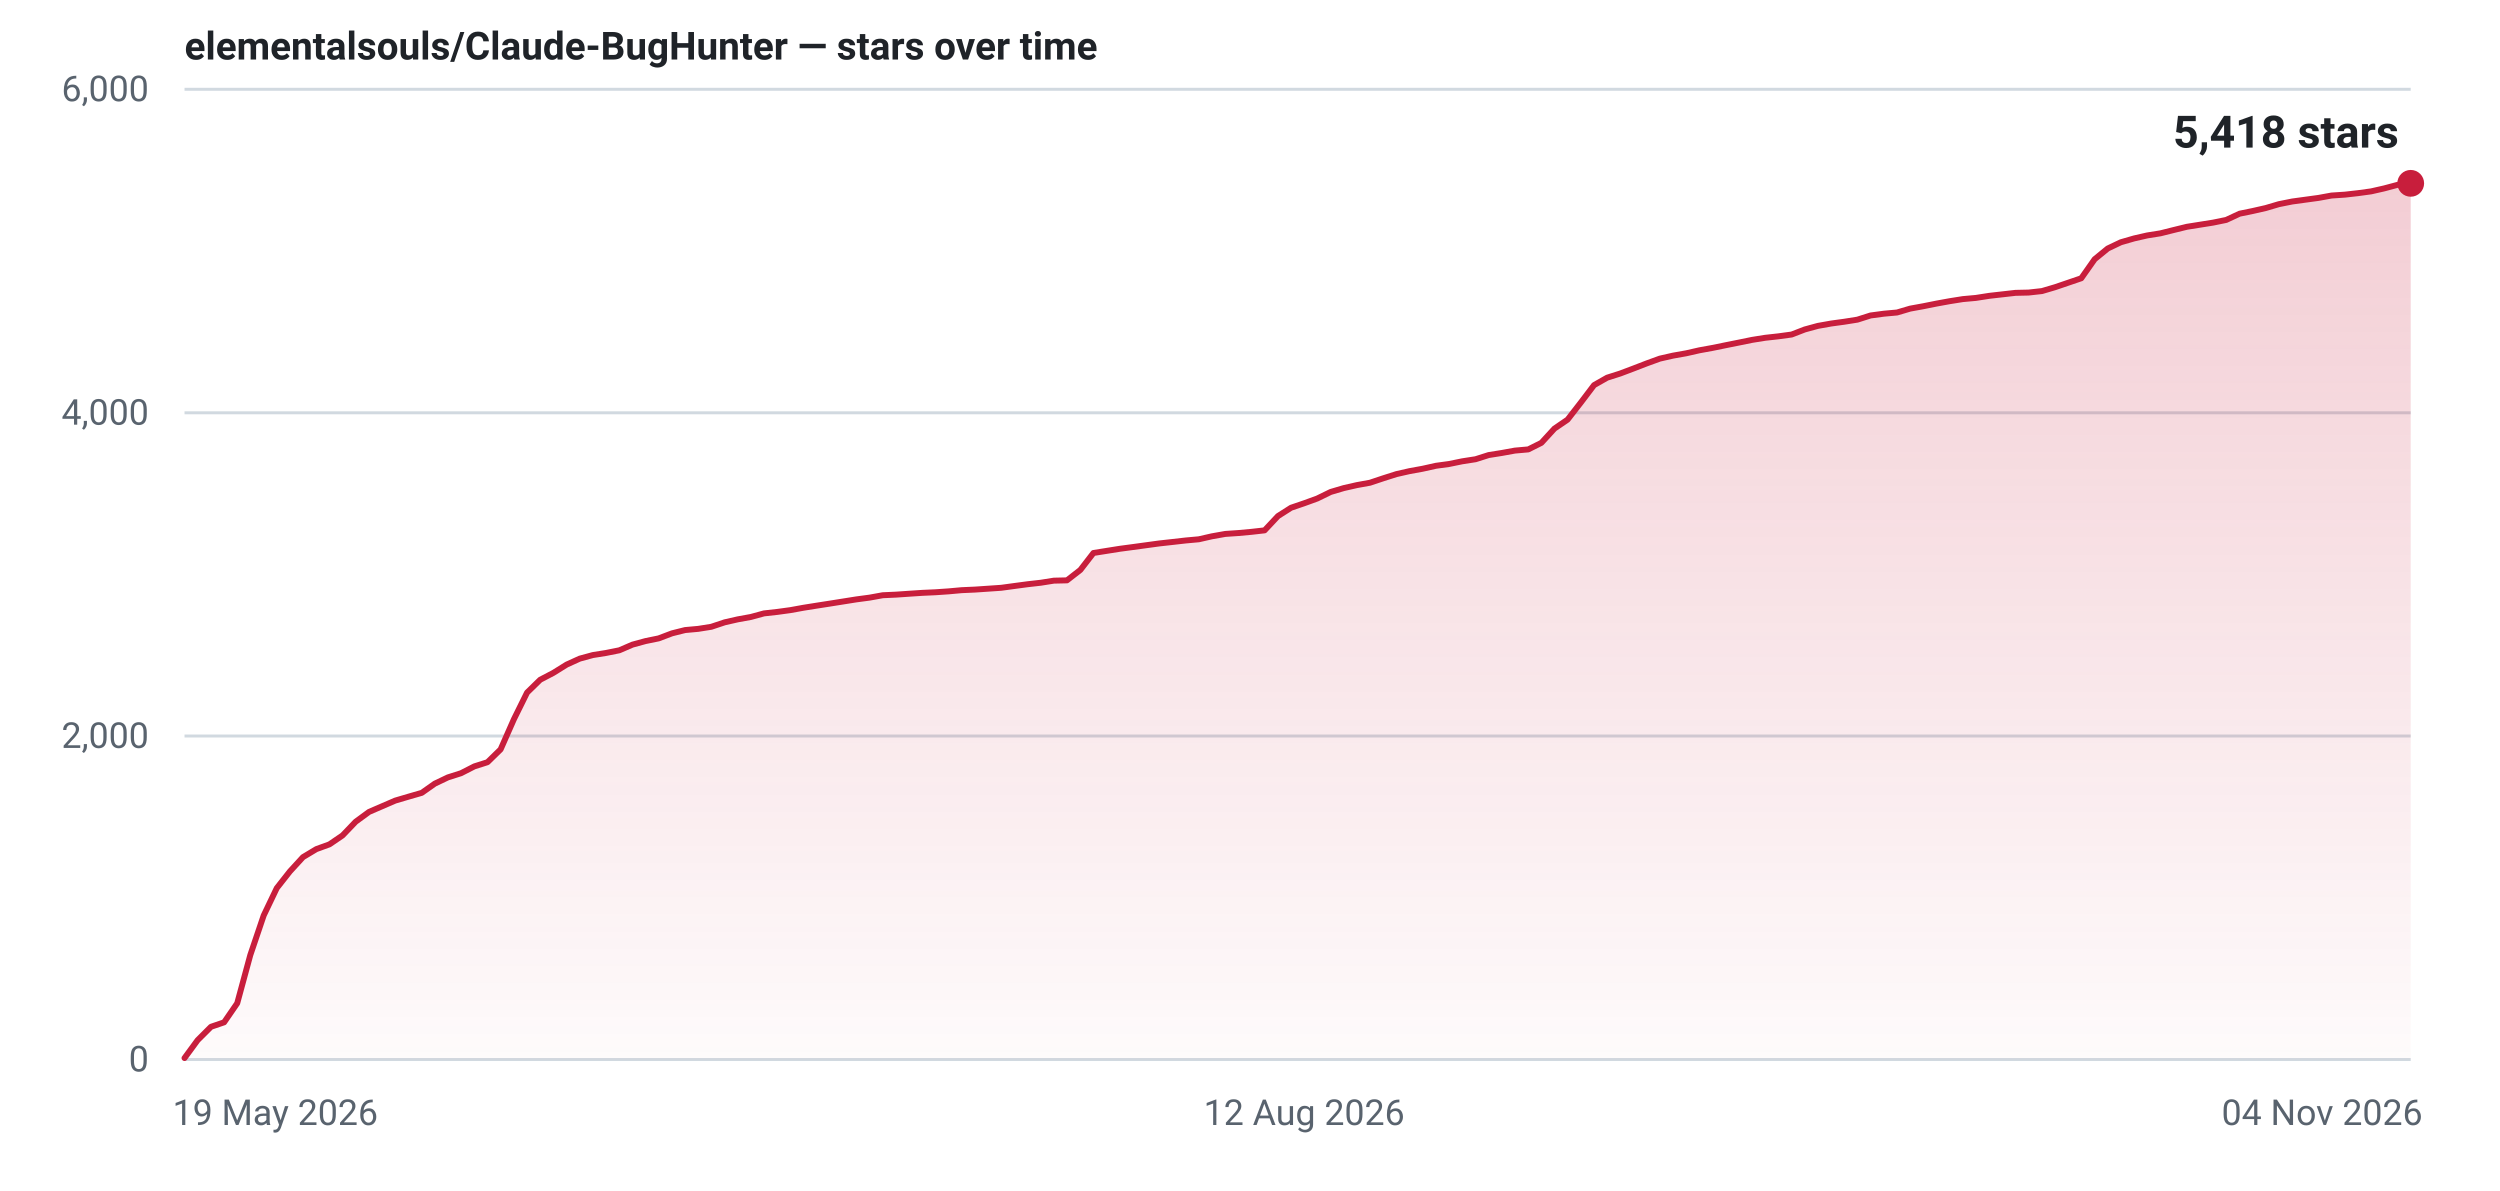
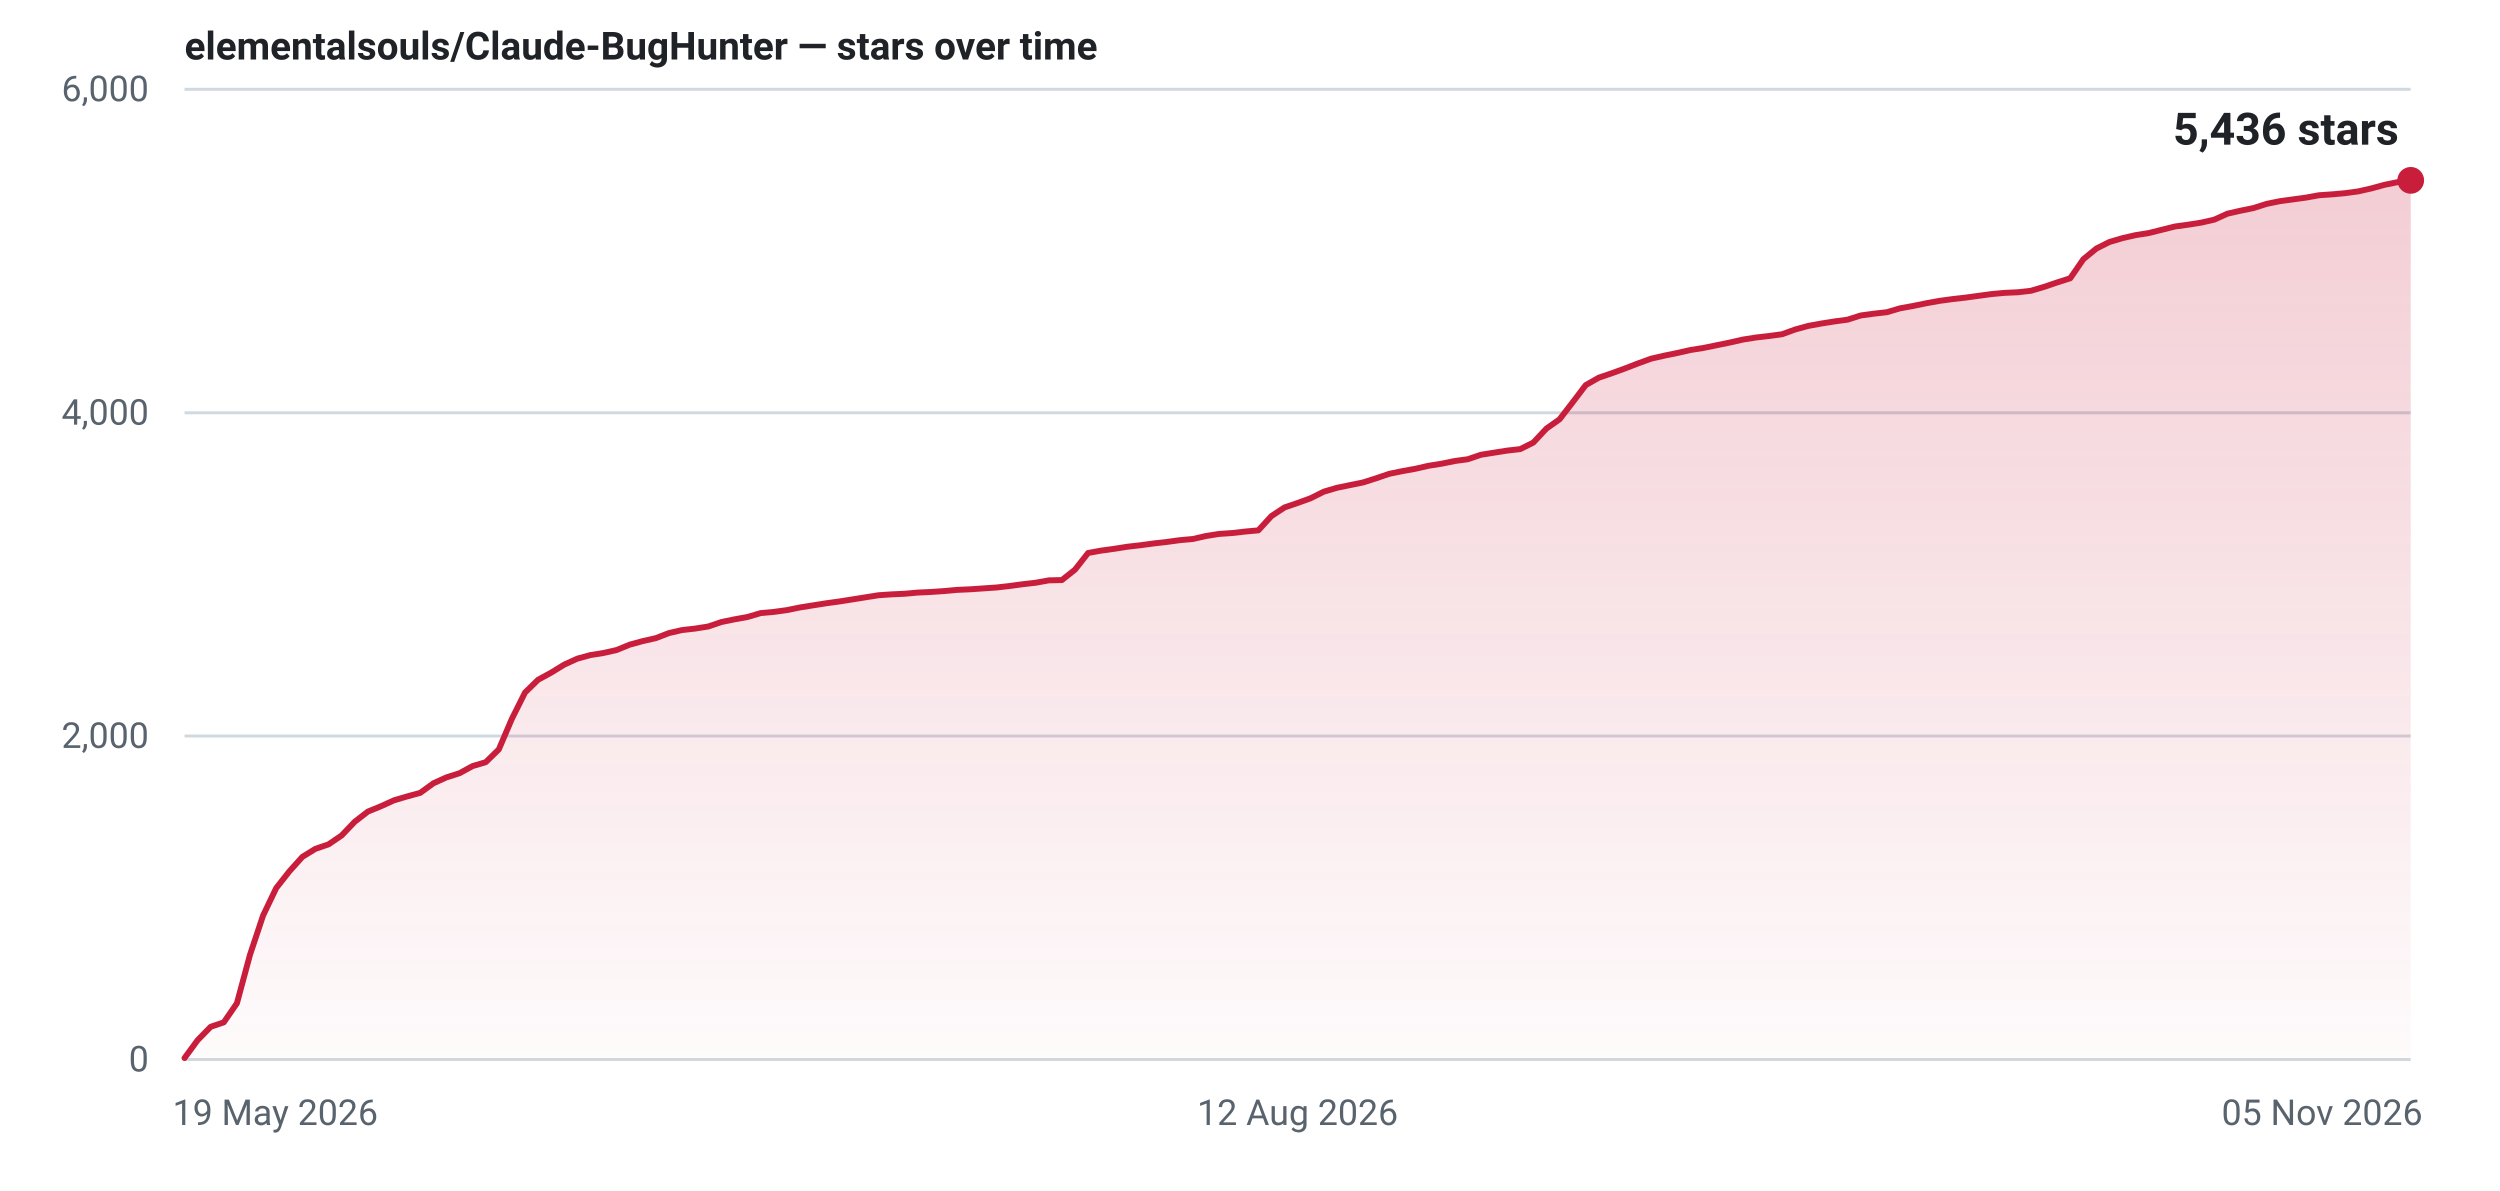
- <svg xmlns="http://www.w3.org/2000/svg" width="840" height="400" viewBox="0 0 840 400" role="img" aria-label="Star history for elementalsouls/Claude-BugHunter: 5418 stars as of 04 Nov 2026">
+ <svg xmlns="http://www.w3.org/2000/svg" width="840" height="400" viewBox="0 0 840 400" role="img" aria-label="Star history for elementalsouls/Claude-BugHunter: 5436 stars as of 05 Nov 2026">
  <defs>
    <linearGradient id="fill-light" x1="0" y1="0" x2="0" y2="1">
      <stop offset="0%" stop-color="#c81e3c" stop-opacity="0.22" />
      <stop offset="100%" stop-color="#c81e3c" stop-opacity="0.02" />
    </linearGradient>
  </defs>
  <line x1="62" y1="356.0" x2="810" y2="356.0" stroke="#d1d9e0" stroke-width="1" />
  <text x="50" y="360.0" text-anchor="end" font-family="system-ui,-apple-system,'Segoe UI',Roboto,'Helvetica Neue',Arial,sans-serif" font-size="12" font-variant-numeric="tabular-nums" fill="#59636e">0</text>
  <line x1="62" y1="247.3" x2="810" y2="247.3" stroke="#d1d9e0" stroke-width="1" />
  <text x="50" y="251.3" text-anchor="end" font-family="system-ui,-apple-system,'Segoe UI',Roboto,'Helvetica Neue',Arial,sans-serif" font-size="12" font-variant-numeric="tabular-nums" fill="#59636e">2,000</text>
  <line x1="62" y1="138.7" x2="810" y2="138.7" stroke="#d1d9e0" stroke-width="1" />
  <text x="50" y="142.7" text-anchor="end" font-family="system-ui,-apple-system,'Segoe UI',Roboto,'Helvetica Neue',Arial,sans-serif" font-size="12" font-variant-numeric="tabular-nums" fill="#59636e">4,000</text>
  <line x1="62" y1="30.0" x2="810" y2="30.0" stroke="#d1d9e0" stroke-width="1" />
  <text x="50" y="34.0" text-anchor="end" font-family="system-ui,-apple-system,'Segoe UI',Roboto,'Helvetica Neue',Arial,sans-serif" font-size="12" font-variant-numeric="tabular-nums" fill="#59636e">6,000</text>
  <text x="58.0" y="378.0" text-anchor="start" font-family="system-ui,-apple-system,'Segoe UI',Roboto,'Helvetica Neue',Arial,sans-serif" font-size="12" fill="#59636e">19 May 2026</text>
-   <text x="438.2" y="378.0" text-anchor="middle" font-family="system-ui,-apple-system,'Segoe UI',Roboto,'Helvetica Neue',Arial,sans-serif" font-size="12" fill="#59636e">12 Aug 2026</text>
-   <text x="814.0" y="378.0" text-anchor="end" font-family="system-ui,-apple-system,'Segoe UI',Roboto,'Helvetica Neue',Arial,sans-serif" font-size="12" fill="#59636e">04 Nov 2026</text>
-   <path d="M62.0,355.5 L66.4,349.5 L70.9,345.0 L75.3,343.5 L79.7,337.1 L84.1,320.9 L88.6,307.6 L93.0,298.4 L97.4,292.8 L101.8,288.0 L106.3,285.3 L110.7,283.7 L115.1,280.7 L119.5,276.1 L124.0,272.8 L128.4,270.9 L132.8,269.0 L137.2,267.7 L141.7,266.4 L146.1,263.3 L150.5,261.2 L154.9,259.8 L159.4,257.5 L163.8,256.1 L168.2,251.8 L172.7,241.6 L177.1,232.7 L181.5,228.4 L185.9,226.1 L190.4,223.3 L194.8,221.3 L199.2,220.1 L203.6,219.4 L208.1,218.5 L212.5,216.6 L216.9,215.4 L221.3,214.5 L225.8,212.8 L230.2,211.7 L234.6,211.3 L239.0,210.6 L243.5,209.1 L247.9,208.1 L252.3,207.3 L256.7,206.1 L261.2,205.6 L265.6,205.0 L270.0,204.2 L274.4,203.5 L278.9,202.8 L283.3,202.1 L287.7,201.4 L292.2,200.8 L296.6,200.0 L301.0,199.8 L305.4,199.5 L309.9,199.2 L314.3,199.0 L318.7,198.7 L323.1,198.3 L327.6,198.1 L332.0,197.8 L336.4,197.5 L340.8,196.9 L345.3,196.3 L349.7,195.8 L354.1,195.1 L358.5,195.0 L363.0,191.5 L367.4,185.8 L371.8,185.1 L376.2,184.4 L380.7,183.8 L385.1,183.2 L389.5,182.6 L394.0,182.1 L398.4,181.6 L402.8,181.2 L407.2,180.2 L411.7,179.4 L416.1,179.1 L420.5,178.7 L424.9,178.2 L429.4,173.4 L433.8,170.6 L438.2,169.1 L442.6,167.5 L447.1,165.3 L451.5,164.0 L455.9,163.0 L460.3,162.2 L464.8,160.7 L469.2,159.3 L473.6,158.3 L478.0,157.5 L482.5,156.5 L486.9,155.9 L491.3,155.0 L495.8,154.3 L500.2,152.9 L504.6,152.2 L509.0,151.4 L513.5,151.0 L517.9,148.8 L522.3,144.0 L526.7,141.0 L531.2,135.2 L535.6,129.4 L540.0,126.9 L544.4,125.5 L548.9,123.8 L553.3,122.1 L557.7,120.5 L562.1,119.5 L566.6,118.7 L571.0,117.7 L575.4,116.9 L579.8,116.0 L584.3,115.1 L588.7,114.2 L593.1,113.5 L597.6,113.0 L602.0,112.4 L606.4,110.7 L610.8,109.5 L615.3,108.7 L619.7,108.1 L624.1,107.4 L628.5,106.0 L633.0,105.4 L637.4,105.0 L641.8,103.7 L646.2,102.9 L650.7,102.0 L655.1,101.2 L659.5,100.5 L663.9,100.1 L668.4,99.4 L672.8,98.9 L677.2,98.4 L681.6,98.3 L686.1,97.8 L690.5,96.5 L694.9,95.0 L699.3,93.5 L703.8,87.1 L708.2,83.5 L712.6,81.4 L717.1,80.1 L721.5,79.1 L725.9,78.4 L730.3,77.3 L734.8,76.2 L739.2,75.5 L743.6,74.8 L748.0,73.9 L752.5,71.8 L756.9,70.9 L761.3,69.9 L765.7,68.6 L770.2,67.7 L774.6,67.1 L779.0,66.5 L783.4,65.7 L787.9,65.4 L792.3,64.9 L796.7,64.3 L801.1,63.3 L805.6,62.1 L810.0,61.6 L810.0,356 L62.0,356 Z" fill="url(#fill-light)" />
-   <path d="M62.0,355.5 L66.4,349.5 L70.9,345.0 L75.3,343.5 L79.7,337.1 L84.1,320.9 L88.6,307.6 L93.0,298.4 L97.4,292.8 L101.8,288.0 L106.3,285.3 L110.7,283.7 L115.1,280.7 L119.5,276.1 L124.0,272.8 L128.4,270.9 L132.8,269.0 L137.2,267.7 L141.7,266.4 L146.1,263.3 L150.5,261.2 L154.9,259.8 L159.4,257.5 L163.8,256.1 L168.2,251.8 L172.7,241.6 L177.1,232.7 L181.5,228.4 L185.9,226.1 L190.4,223.3 L194.8,221.3 L199.2,220.1 L203.6,219.4 L208.1,218.5 L212.5,216.6 L216.9,215.4 L221.3,214.5 L225.8,212.8 L230.2,211.7 L234.6,211.3 L239.0,210.6 L243.5,209.1 L247.9,208.1 L252.3,207.3 L256.7,206.1 L261.2,205.6 L265.6,205.0 L270.0,204.2 L274.4,203.5 L278.9,202.8 L283.3,202.1 L287.7,201.4 L292.2,200.8 L296.6,200.0 L301.0,199.8 L305.4,199.5 L309.9,199.2 L314.3,199.0 L318.7,198.7 L323.1,198.3 L327.6,198.1 L332.0,197.8 L336.4,197.5 L340.8,196.9 L345.3,196.3 L349.7,195.8 L354.1,195.1 L358.5,195.0 L363.0,191.5 L367.4,185.8 L371.8,185.1 L376.2,184.4 L380.7,183.8 L385.1,183.2 L389.5,182.6 L394.0,182.1 L398.4,181.6 L402.8,181.2 L407.2,180.2 L411.7,179.4 L416.1,179.1 L420.5,178.7 L424.9,178.2 L429.4,173.4 L433.8,170.6 L438.2,169.1 L442.6,167.5 L447.1,165.3 L451.5,164.0 L455.9,163.0 L460.3,162.2 L464.8,160.7 L469.2,159.3 L473.6,158.3 L478.0,157.5 L482.5,156.5 L486.9,155.9 L491.3,155.0 L495.8,154.3 L500.2,152.9 L504.6,152.2 L509.0,151.4 L513.5,151.0 L517.9,148.8 L522.3,144.0 L526.7,141.0 L531.2,135.2 L535.6,129.4 L540.0,126.9 L544.4,125.5 L548.9,123.8 L553.3,122.1 L557.7,120.5 L562.1,119.5 L566.6,118.7 L571.0,117.7 L575.4,116.9 L579.8,116.0 L584.3,115.1 L588.7,114.2 L593.1,113.5 L597.6,113.0 L602.0,112.4 L606.4,110.7 L610.8,109.5 L615.3,108.7 L619.7,108.1 L624.1,107.4 L628.5,106.0 L633.0,105.4 L637.4,105.0 L641.8,103.7 L646.2,102.9 L650.7,102.0 L655.1,101.2 L659.5,100.5 L663.9,100.1 L668.4,99.4 L672.8,98.9 L677.2,98.4 L681.6,98.3 L686.1,97.8 L690.5,96.5 L694.9,95.0 L699.3,93.5 L703.8,87.1 L708.2,83.5 L712.6,81.4 L717.1,80.1 L721.5,79.1 L725.9,78.4 L730.3,77.3 L734.8,76.2 L739.2,75.5 L743.6,74.8 L748.0,73.9 L752.5,71.8 L756.9,70.9 L761.3,69.9 L765.7,68.6 L770.2,67.7 L774.6,67.1 L779.0,66.5 L783.4,65.7 L787.9,65.4 L792.3,64.9 L796.7,64.3 L801.1,63.3 L805.6,62.1 L810.0,61.6" fill="none" stroke="#c81e3c" stroke-width="2" stroke-linejoin="round" stroke-linecap="round" />
-   <circle cx="810.0" cy="61.6" r="4.5" fill="#c81e3c" />
-   <text x="806.0" y="49.6" text-anchor="end" font-family="system-ui,-apple-system,'Segoe UI',Roboto,'Helvetica Neue',Arial,sans-serif" font-size="15" font-weight="600" font-variant-numeric="tabular-nums" fill="#1f2328">5,418 stars</text>
+   <text x="436.0" y="378.0" text-anchor="middle" font-family="system-ui,-apple-system,'Segoe UI',Roboto,'Helvetica Neue',Arial,sans-serif" font-size="12" fill="#59636e">12 Aug 2026</text>
+   <text x="814.0" y="378.0" text-anchor="end" font-family="system-ui,-apple-system,'Segoe UI',Roboto,'Helvetica Neue',Arial,sans-serif" font-size="12" fill="#59636e">05 Nov 2026</text>
+   <path d="M62.0,355.5 L66.4,349.5 L70.8,345.0 L75.2,343.5 L79.6,337.1 L84.0,320.8 L88.4,307.6 L92.8,298.4 L97.2,292.8 L101.6,287.9 L106.0,285.2 L110.4,283.7 L114.8,280.7 L119.2,276.1 L123.6,272.7 L128.0,270.9 L132.4,268.9 L136.8,267.6 L141.2,266.4 L145.6,263.2 L150.0,261.2 L154.4,259.8 L158.8,257.4 L163.2,256.1 L167.6,251.8 L172.0,241.5 L176.4,232.7 L180.8,228.4 L185.2,226.0 L189.6,223.3 L194.0,221.3 L198.4,220.1 L202.8,219.4 L207.2,218.4 L211.6,216.6 L216.0,215.4 L220.4,214.4 L224.8,212.7 L229.2,211.7 L233.6,211.2 L238.0,210.5 L242.4,209.0 L246.8,208.1 L251.2,207.3 L255.6,206.0 L260.0,205.6 L264.4,205.0 L268.8,204.1 L273.2,203.4 L277.6,202.7 L282.0,202.1 L286.4,201.4 L290.8,200.7 L295.2,200.0 L299.6,199.7 L304.0,199.5 L308.4,199.1 L312.8,198.9 L317.2,198.6 L321.6,198.2 L326.0,198.0 L330.4,197.7 L334.8,197.4 L339.2,196.9 L343.6,196.3 L348.0,195.8 L352.4,195.0 L356.8,194.9 L361.2,191.4 L365.6,185.8 L370.0,185.0 L374.4,184.4 L378.8,183.7 L383.2,183.2 L387.6,182.6 L392.0,182.1 L396.4,181.5 L400.8,181.1 L405.2,180.1 L409.6,179.4 L414.0,179.1 L418.4,178.6 L422.8,178.2 L427.2,173.4 L431.6,170.5 L436.0,169.0 L440.4,167.4 L444.8,165.2 L449.2,163.9 L453.6,163.0 L458.0,162.1 L462.4,160.7 L466.8,159.2 L471.2,158.3 L475.6,157.5 L480.0,156.5 L484.4,155.8 L488.8,154.9 L493.2,154.3 L497.6,152.8 L502.0,152.1 L506.4,151.4 L510.8,150.9 L515.2,148.7 L519.6,144.0 L524.0,140.9 L528.4,135.2 L532.8,129.4 L537.2,126.9 L541.6,125.4 L546.0,123.8 L550.4,122.1 L554.8,120.5 L559.2,119.5 L563.6,118.6 L568.0,117.6 L572.4,116.9 L576.8,116.0 L581.2,115.1 L585.6,114.1 L590.0,113.4 L594.4,112.9 L598.8,112.3 L603.2,110.7 L607.6,109.5 L612.0,108.7 L616.4,108.0 L620.8,107.4 L625.2,106.0 L629.6,105.4 L634.0,104.9 L638.4,103.6 L642.8,102.8 L647.2,101.9 L651.6,101.1 L656.0,100.5 L660.4,100.0 L664.8,99.4 L669.2,98.8 L673.6,98.4 L678.0,98.2 L682.4,97.7 L686.8,96.4 L691.2,94.9 L695.6,93.5 L700.0,87.1 L704.4,83.5 L708.8,81.3 L713.2,80.0 L717.6,79.0 L722.0,78.3 L726.4,77.2 L730.8,76.1 L735.2,75.5 L739.6,74.8 L744.0,73.8 L748.4,71.8 L752.8,70.8 L757.2,69.9 L761.6,68.5 L766.0,67.6 L770.4,67.0 L774.8,66.4 L779.2,65.6 L783.6,65.3 L788.0,64.9 L792.4,64.3 L796.8,63.3 L801.2,62.1 L805.6,61.2 L810.0,60.6 L810.0,356 L62.0,356 Z" fill="url(#fill-light)" />
+   <path d="M62.0,355.5 L66.4,349.5 L70.8,345.0 L75.2,343.5 L79.6,337.1 L84.0,320.8 L88.4,307.6 L92.8,298.4 L97.2,292.8 L101.6,287.9 L106.0,285.2 L110.4,283.7 L114.8,280.7 L119.2,276.1 L123.6,272.7 L128.0,270.9 L132.4,268.9 L136.8,267.6 L141.2,266.4 L145.6,263.2 L150.0,261.2 L154.4,259.8 L158.8,257.4 L163.2,256.1 L167.6,251.8 L172.0,241.5 L176.4,232.7 L180.8,228.4 L185.2,226.0 L189.6,223.3 L194.0,221.3 L198.4,220.1 L202.8,219.4 L207.2,218.4 L211.6,216.6 L216.0,215.4 L220.4,214.4 L224.8,212.7 L229.2,211.7 L233.6,211.2 L238.0,210.5 L242.4,209.0 L246.8,208.1 L251.2,207.3 L255.6,206.0 L260.0,205.6 L264.4,205.0 L268.8,204.1 L273.2,203.4 L277.6,202.7 L282.0,202.1 L286.4,201.4 L290.8,200.7 L295.2,200.0 L299.6,199.7 L304.0,199.5 L308.4,199.1 L312.8,198.9 L317.2,198.6 L321.6,198.2 L326.0,198.0 L330.4,197.7 L334.8,197.4 L339.2,196.9 L343.6,196.3 L348.0,195.8 L352.4,195.0 L356.8,194.9 L361.2,191.4 L365.6,185.8 L370.0,185.0 L374.4,184.4 L378.8,183.7 L383.2,183.2 L387.6,182.6 L392.0,182.1 L396.4,181.5 L400.8,181.1 L405.2,180.1 L409.6,179.4 L414.0,179.1 L418.4,178.6 L422.8,178.2 L427.2,173.4 L431.6,170.5 L436.0,169.0 L440.4,167.4 L444.8,165.2 L449.2,163.9 L453.6,163.0 L458.0,162.1 L462.4,160.7 L466.8,159.2 L471.2,158.3 L475.6,157.5 L480.0,156.5 L484.4,155.8 L488.8,154.9 L493.2,154.3 L497.6,152.8 L502.0,152.1 L506.4,151.4 L510.8,150.9 L515.2,148.7 L519.6,144.0 L524.0,140.9 L528.4,135.2 L532.8,129.4 L537.2,126.9 L541.6,125.4 L546.0,123.8 L550.4,122.1 L554.8,120.5 L559.2,119.5 L563.6,118.6 L568.0,117.6 L572.4,116.9 L576.8,116.0 L581.2,115.1 L585.6,114.1 L590.0,113.4 L594.4,112.9 L598.8,112.3 L603.2,110.7 L607.6,109.5 L612.0,108.7 L616.4,108.0 L620.8,107.4 L625.2,106.0 L629.6,105.4 L634.0,104.9 L638.4,103.6 L642.8,102.8 L647.2,101.9 L651.6,101.1 L656.0,100.5 L660.4,100.0 L664.8,99.4 L669.2,98.8 L673.6,98.4 L678.0,98.2 L682.4,97.7 L686.8,96.4 L691.2,94.9 L695.6,93.5 L700.0,87.1 L704.4,83.5 L708.8,81.3 L713.2,80.0 L717.6,79.0 L722.0,78.3 L726.4,77.2 L730.8,76.1 L735.2,75.5 L739.6,74.8 L744.0,73.8 L748.4,71.8 L752.8,70.8 L757.2,69.9 L761.6,68.5 L766.0,67.6 L770.4,67.0 L774.8,66.4 L779.2,65.6 L783.6,65.3 L788.0,64.9 L792.4,64.3 L796.8,63.3 L801.2,62.1 L805.6,61.2 L810.0,60.6" fill="none" stroke="#c81e3c" stroke-width="2" stroke-linejoin="round" stroke-linecap="round" />
+   <circle cx="810.0" cy="60.6" r="4.5" fill="#c81e3c" />
+   <text x="806.0" y="48.6" text-anchor="end" font-family="system-ui,-apple-system,'Segoe UI',Roboto,'Helvetica Neue',Arial,sans-serif" font-size="15" font-weight="600" font-variant-numeric="tabular-nums" fill="#1f2328">5,436 stars</text>
  <text x="62" y="20" font-family="system-ui,-apple-system,'Segoe UI',Roboto,'Helvetica Neue',Arial,sans-serif" font-size="13" font-weight="600" fill="#1f2328">elementalsouls/Claude-BugHunter — stars over time</text>
</svg>
